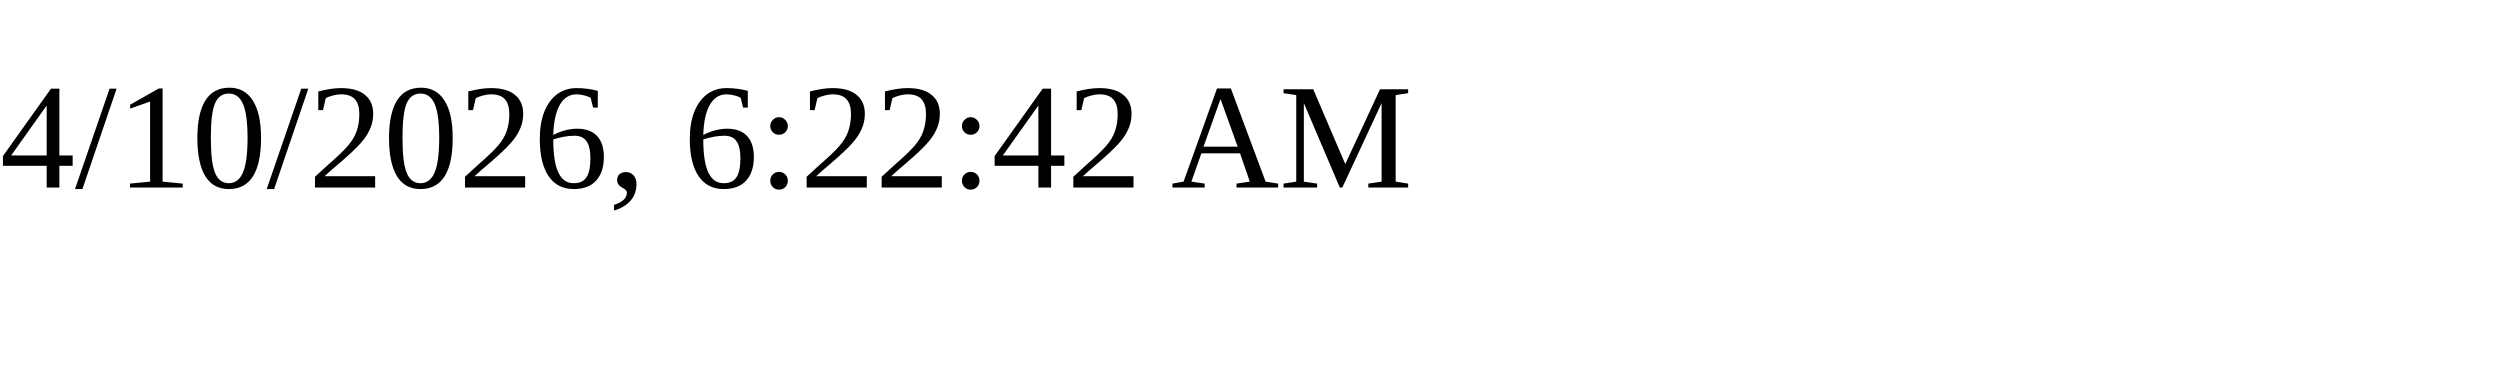
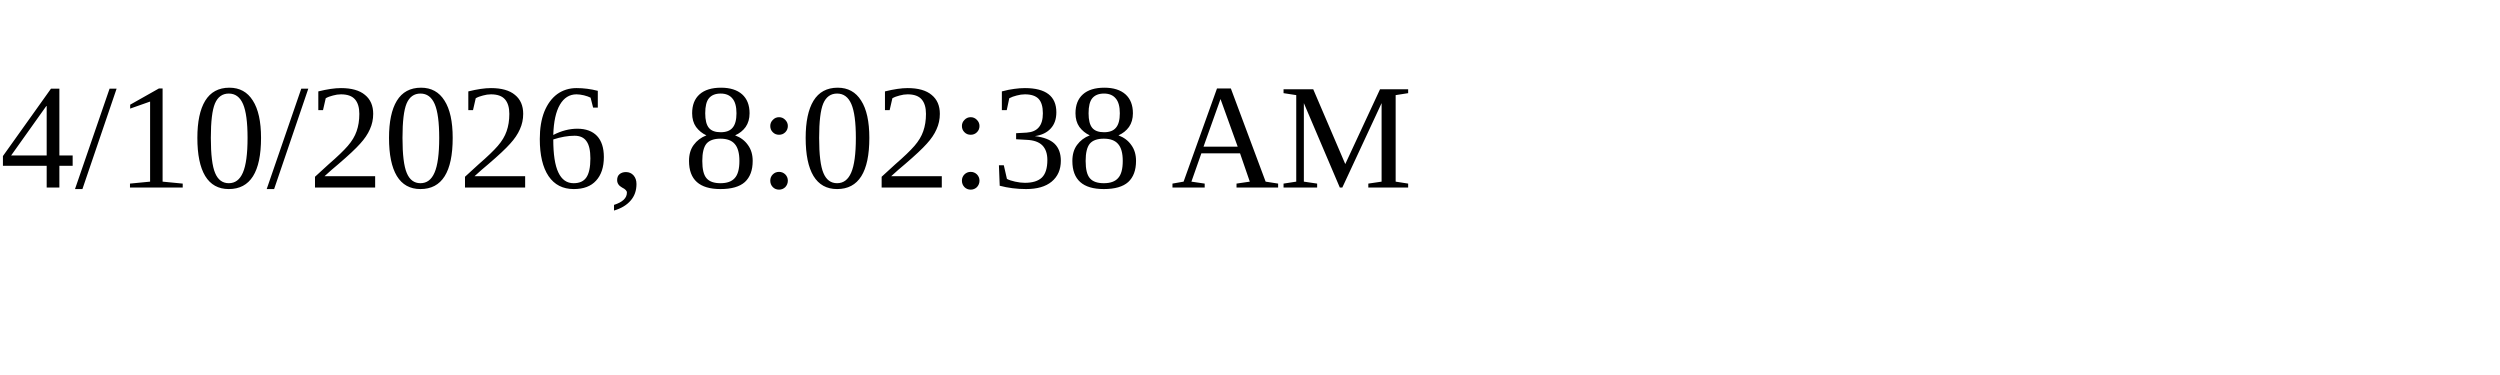
<svg xmlns="http://www.w3.org/2000/svg" height="30" width="200">
-   <text x="0" y="15">4/10/2026, 6:22:42 AM</text>
+   <text x="0" y="15">4/10/2026, 8:02:38 AM</text>
</svg>
